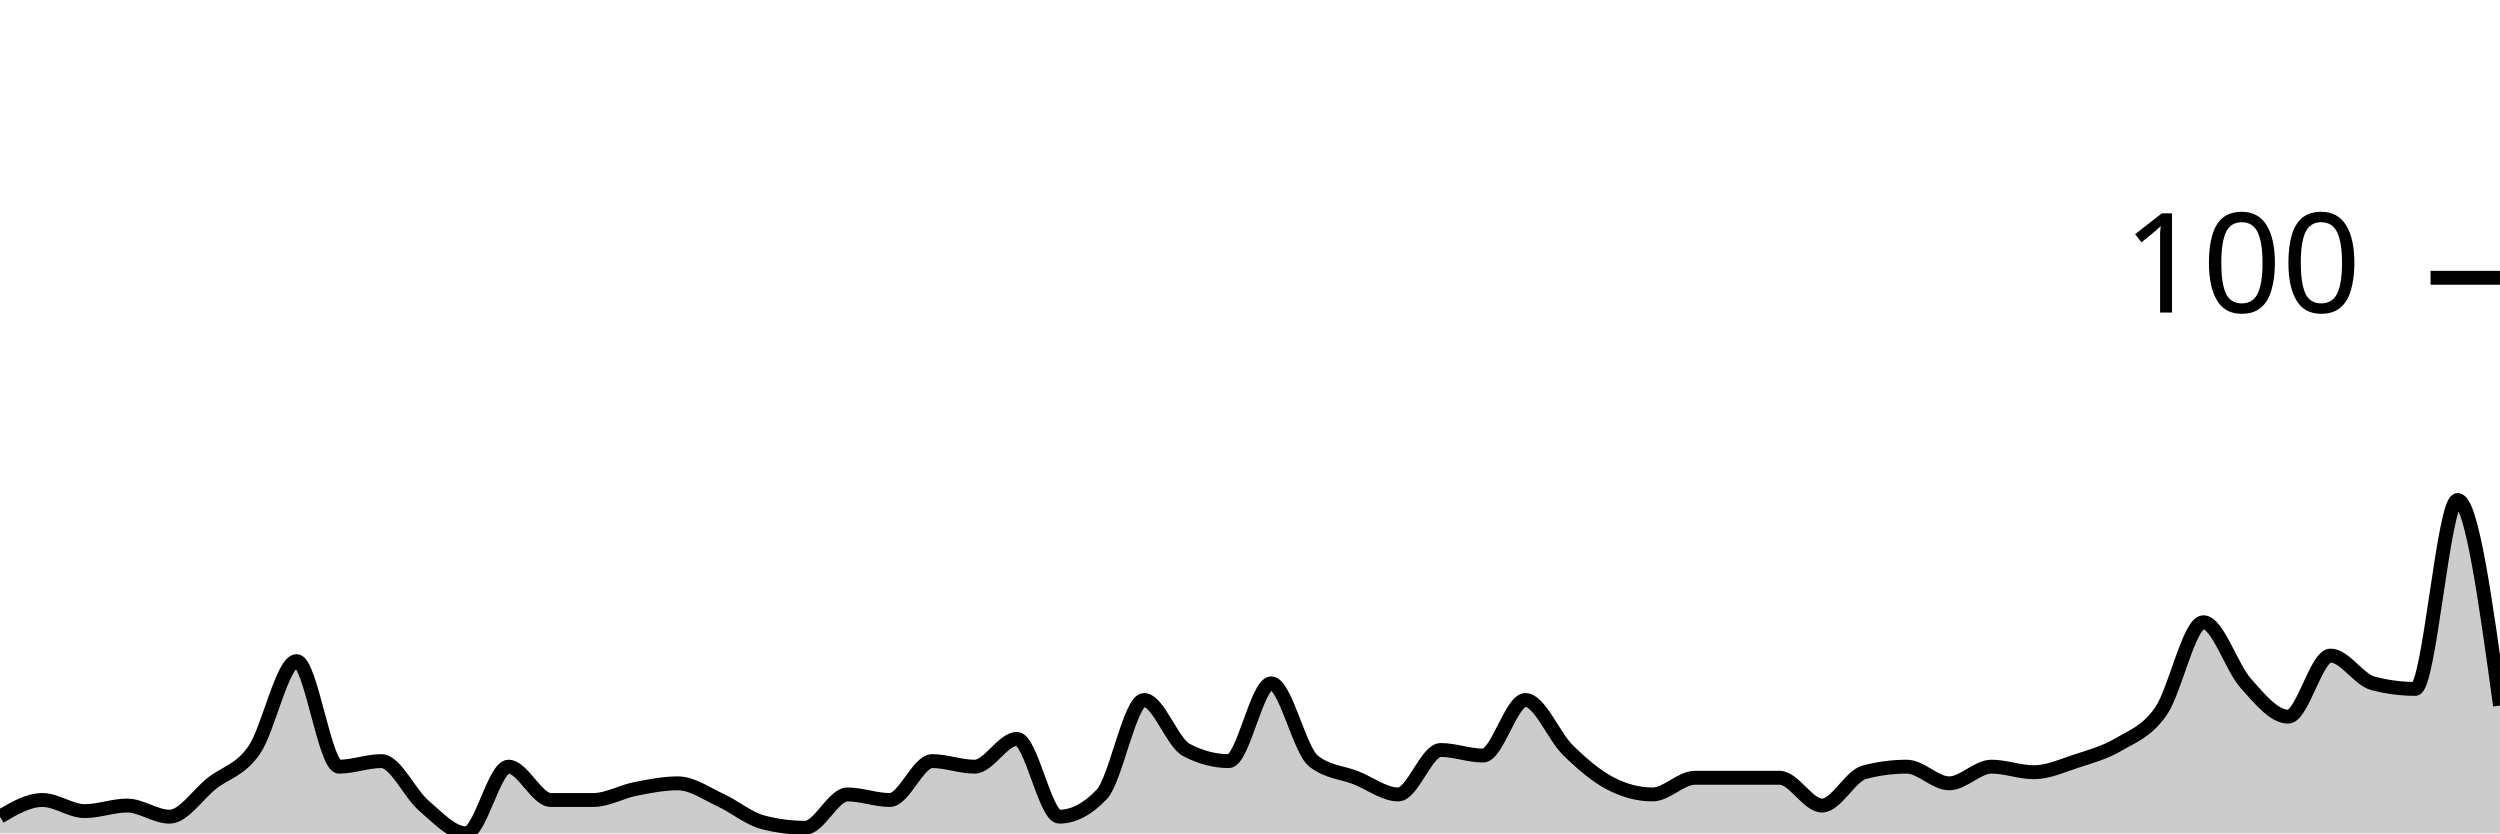
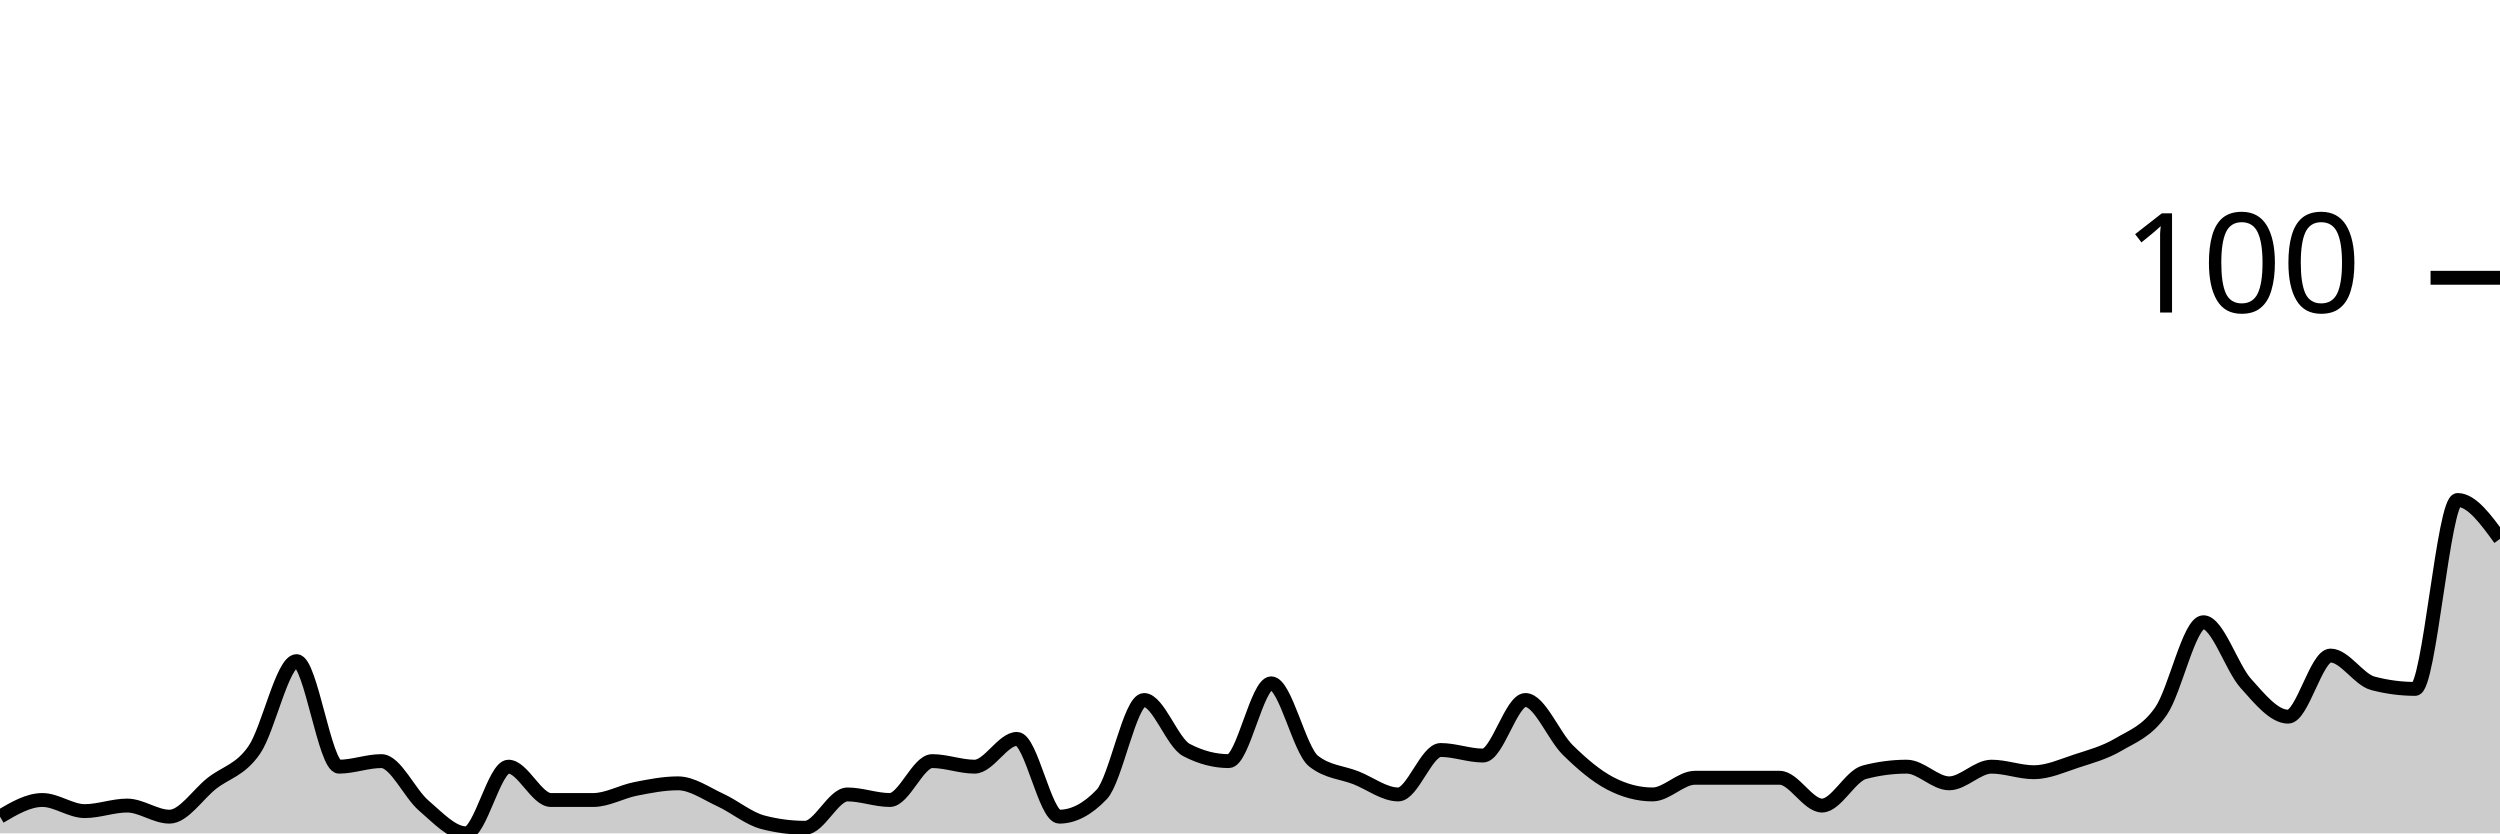
<svg xmlns="http://www.w3.org/2000/svg" viewBox="0 0 180 60">
  <g transform="translate(0,20)">
-     <path class="area" fill="rgba(0, 0, 0, 0.2)" d="M0,38.8C1.017,38.2,2.034,37.6,3.051,37.6C4.068,37.6,5.085,38.4,6.102,38.4C7.119,38.4,8.136,38,9.153,38C10.169,38,11.186,38.8,12.203,38.8C13.22,38.8,14.237,37.2,15.254,36.4C16.271,35.6,17.288,35.467,18.305,34C19.322,32.533,20.339,27.6,21.356,27.6C22.373,27.6,23.39,35.2,24.407,35.2C25.424,35.2,26.441,34.8,27.458,34.8C28.475,34.8,29.492,37.133,30.508,38C31.525,38.867,32.542,40,33.559,40C34.576,40,35.593,35.2,36.61,35.2C37.627,35.2,38.644,37.6,39.661,37.6C40.678,37.6,41.695,37.6,42.712,37.6C43.729,37.6,44.746,37,45.763,36.8C46.78,36.6,47.797,36.4,48.814,36.4C49.831,36.4,50.847,37.133,51.864,37.6C52.881,38.067,53.898,38.933,54.915,39.2C55.932,39.467,56.949,39.6,57.966,39.6C58.983,39.6,60,37.2,61.017,37.2C62.034,37.2,63.051,37.6,64.068,37.6C65.085,37.6,66.102,34.8,67.119,34.8C68.136,34.8,69.153,35.2,70.169,35.2C71.186,35.2,72.203,33.2,73.22,33.2C74.237,33.2,75.254,38.8,76.271,38.8C77.288,38.8,78.305,38.267,79.322,37.2C80.339,36.133,81.356,30.4,82.373,30.4C83.39,30.4,84.407,33.467,85.424,34C86.441,34.533,87.458,34.8,88.475,34.8C89.492,34.8,90.508,29.2,91.525,29.2C92.542,29.2,93.559,34,94.576,34.8C95.593,35.6,96.61,35.6,97.627,36C98.644,36.4,99.661,37.2,100.678,37.2C101.695,37.2,102.712,34,103.729,34C104.746,34,105.763,34.4,106.78,34.4C107.797,34.4,108.814,30.4,109.831,30.4C110.847,30.4,111.864,33,112.881,34C113.898,35,114.915,35.867,115.932,36.4C116.949,36.933,117.966,37.2,118.983,37.2C120,37.2,121.017,36,122.034,36C123.051,36,124.068,36,125.085,36C126.102,36,127.119,36,128.136,36C129.153,36,130.169,38,131.186,38C132.203,38,133.22,35.867,134.237,35.6C135.254,35.333,136.271,35.2,137.288,35.2C138.305,35.2,139.322,36.4,140.339,36.4C141.356,36.4,142.373,35.2,143.39,35.2C144.407,35.2,145.424,35.6,146.441,35.6C147.458,35.6,148.475,35.133,149.492,34.8C150.508,34.467,151.525,34.2,152.542,33.6C153.559,33,154.576,32.667,155.593,31.2C156.61,29.733,157.627,24.8,158.644,24.8C159.661,24.8,160.678,28.067,161.695,29.2C162.712,30.333,163.729,31.6,164.746,31.6C165.763,31.6,166.78,27.2,167.797,27.2C168.814,27.2,169.831,28.933,170.847,29.2C171.864,29.467,172.881,29.6,173.898,29.6C174.915,29.6,175.932,16,176.949,16C177.966,16,178.983,23.4,180,30.8L180,40C178.983,40,177.966,40,176.949,40C175.932,40,174.915,40,173.898,40C172.881,40,171.864,40,170.847,40C169.831,40,168.814,40,167.797,40C166.78,40,165.763,40,164.746,40C163.729,40,162.712,40,161.695,40C160.678,40,159.661,40,158.644,40C157.627,40,156.61,40,155.593,40C154.576,40,153.559,40,152.542,40C151.525,40,150.508,40,149.492,40C148.475,40,147.458,40,146.441,40C145.424,40,144.407,40,143.39,40C142.373,40,141.356,40,140.339,40C139.322,40,138.305,40,137.288,40C136.271,40,135.254,40,134.237,40C133.22,40,132.203,40,131.186,40C130.169,40,129.153,40,128.136,40C127.119,40,126.102,40,125.085,40C124.068,40,123.051,40,122.034,40C121.017,40,120,40,118.983,40C117.966,40,116.949,40,115.932,40C114.915,40,113.898,40,112.881,40C111.864,40,110.847,40,109.831,40C108.814,40,107.797,40,106.78,40C105.763,40,104.746,40,103.729,40C102.712,40,101.695,40,100.678,40C99.661,40,98.644,40,97.627,40C96.61,40,95.593,40,94.576,40C93.559,40,92.542,40,91.525,40C90.508,40,89.492,40,88.475,40C87.458,40,86.441,40,85.424,40C84.407,40,83.39,40,82.373,40C81.356,40,80.339,40,79.322,40C78.305,40,77.288,40,76.271,40C75.254,40,74.237,40,73.22,40C72.203,40,71.186,40,70.169,40C69.153,40,68.136,40,67.119,40C66.102,40,65.085,40,64.068,40C63.051,40,62.034,40,61.017,40C60,40,58.983,40,57.966,40C56.949,40,55.932,40,54.915,40C53.898,40,52.881,40,51.864,40C50.847,40,49.831,40,48.814,40C47.797,40,46.78,40,45.763,40C44.746,40,43.729,40,42.712,40C41.695,40,40.678,40,39.661,40C38.644,40,37.627,40,36.61,40C35.593,40,34.576,40,33.559,40C32.542,40,31.525,40,30.508,40C29.492,40,28.475,40,27.458,40C26.441,40,25.424,40,24.407,40C23.39,40,22.373,40,21.356,40C20.339,40,19.322,40,18.305,40C17.288,40,16.271,40,15.254,40C14.237,40,13.22,40,12.203,40C11.186,40,10.169,40,9.153,40C8.136,40,7.119,40,6.102,40C5.085,40,4.068,40,3.051,40C2.034,40,1.017,40,0,40Z" />
-     <path class="line" stroke="black" fill="none" d="M0,38.8C1.017,38.2,2.034,37.6,3.051,37.6C4.068,37.6,5.085,38.4,6.102,38.4C7.119,38.4,8.136,38,9.153,38C10.169,38,11.186,38.8,12.203,38.8C13.22,38.8,14.237,37.2,15.254,36.4C16.271,35.6,17.288,35.467,18.305,34C19.322,32.533,20.339,27.6,21.356,27.6C22.373,27.6,23.39,35.2,24.407,35.2C25.424,35.2,26.441,34.8,27.458,34.8C28.475,34.8,29.492,37.133,30.508,38C31.525,38.867,32.542,40,33.559,40C34.576,40,35.593,35.2,36.61,35.2C37.627,35.2,38.644,37.6,39.661,37.6C40.678,37.6,41.695,37.6,42.712,37.6C43.729,37.6,44.746,37,45.763,36.8C46.78,36.6,47.797,36.4,48.814,36.4C49.831,36.4,50.847,37.133,51.864,37.6C52.881,38.067,53.898,38.933,54.915,39.2C55.932,39.467,56.949,39.6,57.966,39.6C58.983,39.6,60,37.2,61.017,37.2C62.034,37.2,63.051,37.6,64.068,37.6C65.085,37.6,66.102,34.8,67.119,34.8C68.136,34.8,69.153,35.2,70.169,35.2C71.186,35.2,72.203,33.2,73.22,33.2C74.237,33.2,75.254,38.8,76.271,38.8C77.288,38.8,78.305,38.267,79.322,37.2C80.339,36.133,81.356,30.4,82.373,30.4C83.39,30.4,84.407,33.467,85.424,34C86.441,34.533,87.458,34.8,88.475,34.8C89.492,34.8,90.508,29.2,91.525,29.2C92.542,29.2,93.559,34,94.576,34.8C95.593,35.6,96.61,35.6,97.627,36C98.644,36.4,99.661,37.2,100.678,37.2C101.695,37.2,102.712,34,103.729,34C104.746,34,105.763,34.4,106.78,34.4C107.797,34.4,108.814,30.4,109.831,30.4C110.847,30.4,111.864,33,112.881,34C113.898,35,114.915,35.867,115.932,36.4C116.949,36.933,117.966,37.2,118.983,37.2C120,37.2,121.017,36,122.034,36C123.051,36,124.068,36,125.085,36C126.102,36,127.119,36,128.136,36C129.153,36,130.169,38,131.186,38C132.203,38,133.22,35.867,134.237,35.6C135.254,35.333,136.271,35.2,137.288,35.2C138.305,35.2,139.322,36.4,140.339,36.4C141.356,36.4,142.373,35.2,143.39,35.2C144.407,35.2,145.424,35.6,146.441,35.6C147.458,35.6,148.475,35.133,149.492,34.8C150.508,34.467,151.525,34.2,152.542,33.6C153.559,33,154.576,32.667,155.593,31.2C156.61,29.733,157.627,24.8,158.644,24.8C159.661,24.8,160.678,28.067,161.695,29.2C162.712,30.333,163.729,31.6,164.746,31.6C165.763,31.6,166.78,27.2,167.797,27.2C168.814,27.2,169.831,28.933,170.847,29.2C171.864,29.467,172.881,29.6,173.898,29.6C174.915,29.6,175.932,16,176.949,16C177.966,16,178.983,23.4,180,30.8" />
+     <path class="area" fill="rgba(0, 0, 0, 0.2)" d="M0,38.8C1.017,38.2,2.034,37.6,3.051,37.6C4.068,37.6,5.085,38.4,6.102,38.4C7.119,38.4,8.136,38,9.153,38C10.169,38,11.186,38.8,12.203,38.8C13.22,38.8,14.237,37.2,15.254,36.4C16.271,35.6,17.288,35.467,18.305,34C19.322,32.533,20.339,27.6,21.356,27.6C22.373,27.6,23.39,35.2,24.407,35.2C25.424,35.2,26.441,34.8,27.458,34.8C28.475,34.8,29.492,37.133,30.508,38C31.525,38.867,32.542,40,33.559,40C34.576,40,35.593,35.2,36.61,35.2C37.627,35.2,38.644,37.6,39.661,37.6C40.678,37.6,41.695,37.6,42.712,37.6C43.729,37.6,44.746,37,45.763,36.8C46.78,36.6,47.797,36.4,48.814,36.4C49.831,36.4,50.847,37.133,51.864,37.6C52.881,38.067,53.898,38.933,54.915,39.2C55.932,39.467,56.949,39.6,57.966,39.6C58.983,39.6,60,37.2,61.017,37.2C62.034,37.2,63.051,37.6,64.068,37.6C65.085,37.6,66.102,34.8,67.119,34.8C68.136,34.8,69.153,35.2,70.169,35.2C71.186,35.2,72.203,33.2,73.22,33.2C74.237,33.2,75.254,38.8,76.271,38.8C77.288,38.8,78.305,38.267,79.322,37.2C80.339,36.133,81.356,30.4,82.373,30.4C83.39,30.4,84.407,33.467,85.424,34C86.441,34.533,87.458,34.8,88.475,34.8C89.492,34.8,90.508,29.2,91.525,29.2C92.542,29.2,93.559,34,94.576,34.8C95.593,35.6,96.61,35.6,97.627,36C98.644,36.4,99.661,37.2,100.678,37.2C101.695,37.2,102.712,34,103.729,34C104.746,34,105.763,34.4,106.78,34.4C107.797,34.4,108.814,30.4,109.831,30.4C110.847,30.4,111.864,33,112.881,34C113.898,35,114.915,35.867,115.932,36.4C116.949,36.933,117.966,37.2,118.983,37.2C120,37.2,121.017,36,122.034,36C123.051,36,124.068,36,125.085,36C126.102,36,127.119,36,128.136,36C129.153,36,130.169,38,131.186,38C132.203,38,133.22,35.867,134.237,35.6C135.254,35.333,136.271,35.2,137.288,35.2C138.305,35.2,139.322,36.4,140.339,36.4C141.356,36.4,142.373,35.2,143.39,35.2C144.407,35.2,145.424,35.6,146.441,35.6C147.458,35.6,148.475,35.133,149.492,34.8C150.508,34.467,151.525,34.2,152.542,33.6C153.559,33,154.576,32.667,155.593,31.2C156.61,29.733,157.627,24.8,158.644,24.8C159.661,24.8,160.678,28.067,161.695,29.2C162.712,30.333,163.729,31.6,164.746,31.6C165.763,31.6,166.78,27.2,167.797,27.2C168.814,27.2,169.831,28.933,170.847,29.2C171.864,29.467,172.881,29.6,173.898,29.6C174.915,29.6,175.932,16,176.949,16C177.966,16,178.983,17.4,180,18.8L180,40C178.983,40,177.966,40,176.949,40C175.932,40,174.915,40,173.898,40C172.881,40,171.864,40,170.847,40C169.831,40,168.814,40,167.797,40C166.78,40,165.763,40,164.746,40C163.729,40,162.712,40,161.695,40C160.678,40,159.661,40,158.644,40C157.627,40,156.61,40,155.593,40C154.576,40,153.559,40,152.542,40C151.525,40,150.508,40,149.492,40C148.475,40,147.458,40,146.441,40C145.424,40,144.407,40,143.39,40C142.373,40,141.356,40,140.339,40C139.322,40,138.305,40,137.288,40C136.271,40,135.254,40,134.237,40C133.22,40,132.203,40,131.186,40C130.169,40,129.153,40,128.136,40C127.119,40,126.102,40,125.085,40C124.068,40,123.051,40,122.034,40C121.017,40,120,40,118.983,40C117.966,40,116.949,40,115.932,40C114.915,40,113.898,40,112.881,40C111.864,40,110.847,40,109.831,40C108.814,40,107.797,40,106.78,40C105.763,40,104.746,40,103.729,40C102.712,40,101.695,40,100.678,40C99.661,40,98.644,40,97.627,40C96.61,40,95.593,40,94.576,40C93.559,40,92.542,40,91.525,40C90.508,40,89.492,40,88.475,40C87.458,40,86.441,40,85.424,40C84.407,40,83.39,40,82.373,40C81.356,40,80.339,40,79.322,40C78.305,40,77.288,40,76.271,40C75.254,40,74.237,40,73.22,40C72.203,40,71.186,40,70.169,40C69.153,40,68.136,40,67.119,40C66.102,40,65.085,40,64.068,40C63.051,40,62.034,40,61.017,40C60,40,58.983,40,57.966,40C56.949,40,55.932,40,54.915,40C53.898,40,52.881,40,51.864,40C50.847,40,49.831,40,48.814,40C47.797,40,46.78,40,45.763,40C44.746,40,43.729,40,42.712,40C41.695,40,40.678,40,39.661,40C38.644,40,37.627,40,36.61,40C35.593,40,34.576,40,33.559,40C32.542,40,31.525,40,30.508,40C29.492,40,28.475,40,27.458,40C26.441,40,25.424,40,24.407,40C23.39,40,22.373,40,21.356,40C20.339,40,19.322,40,18.305,40C17.288,40,16.271,40,15.254,40C14.237,40,13.22,40,12.203,40C11.186,40,10.169,40,9.153,40C8.136,40,7.119,40,6.102,40C5.085,40,4.068,40,3.051,40C2.034,40,1.017,40,0,40Z" />
+     <path class="line" stroke="black" fill="none" d="M0,38.8C1.017,38.2,2.034,37.6,3.051,37.6C4.068,37.6,5.085,38.4,6.102,38.4C7.119,38.4,8.136,38,9.153,38C10.169,38,11.186,38.8,12.203,38.8C13.22,38.8,14.237,37.2,15.254,36.4C16.271,35.6,17.288,35.467,18.305,34C19.322,32.533,20.339,27.6,21.356,27.6C22.373,27.6,23.39,35.2,24.407,35.2C25.424,35.2,26.441,34.8,27.458,34.8C28.475,34.8,29.492,37.133,30.508,38C31.525,38.867,32.542,40,33.559,40C34.576,40,35.593,35.2,36.61,35.2C37.627,35.2,38.644,37.6,39.661,37.6C40.678,37.6,41.695,37.6,42.712,37.6C43.729,37.6,44.746,37,45.763,36.8C46.78,36.6,47.797,36.4,48.814,36.4C49.831,36.4,50.847,37.133,51.864,37.6C52.881,38.067,53.898,38.933,54.915,39.2C55.932,39.467,56.949,39.6,57.966,39.6C58.983,39.6,60,37.2,61.017,37.2C62.034,37.2,63.051,37.6,64.068,37.6C65.085,37.6,66.102,34.8,67.119,34.8C68.136,34.8,69.153,35.2,70.169,35.2C71.186,35.2,72.203,33.2,73.22,33.2C74.237,33.2,75.254,38.8,76.271,38.8C77.288,38.8,78.305,38.267,79.322,37.2C80.339,36.133,81.356,30.4,82.373,30.4C83.39,30.4,84.407,33.467,85.424,34C86.441,34.533,87.458,34.8,88.475,34.8C89.492,34.8,90.508,29.2,91.525,29.2C92.542,29.2,93.559,34,94.576,34.8C95.593,35.6,96.61,35.6,97.627,36C98.644,36.4,99.661,37.2,100.678,37.2C101.695,37.2,102.712,34,103.729,34C104.746,34,105.763,34.4,106.78,34.4C107.797,34.4,108.814,30.4,109.831,30.4C110.847,30.4,111.864,33,112.881,34C113.898,35,114.915,35.867,115.932,36.4C116.949,36.933,117.966,37.2,118.983,37.2C120,37.2,121.017,36,122.034,36C123.051,36,124.068,36,125.085,36C126.102,36,127.119,36,128.136,36C129.153,36,130.169,38,131.186,38C132.203,38,133.22,35.867,134.237,35.6C135.254,35.333,136.271,35.2,137.288,35.2C138.305,35.2,139.322,36.4,140.339,36.4C141.356,36.4,142.373,35.2,143.39,35.2C144.407,35.2,145.424,35.6,146.441,35.6C147.458,35.6,148.475,35.133,149.492,34.8C150.508,34.467,151.525,34.2,152.542,33.6C153.559,33,154.576,32.667,155.593,31.2C156.61,29.733,157.627,24.8,158.644,24.8C159.661,24.8,160.678,28.067,161.695,29.2C162.712,30.333,163.729,31.6,164.746,31.6C165.763,31.6,166.78,27.2,167.797,27.2C168.814,27.2,169.831,28.933,170.847,29.2C171.864,29.467,172.881,29.6,173.898,29.6C174.915,29.6,175.932,16,176.949,16C177.966,16,178.983,17.4,180,18.8" />
    <path class="axis-ceiling" stroke-width="1" stroke="black" fill="none" d="M175,0L180,0" />
    <text class="axis-ceiling-label" font-family="sans-serif" text-anchor="end" font-size="10px" x="170" y="2.5">100</text>
  </g>
</svg>
